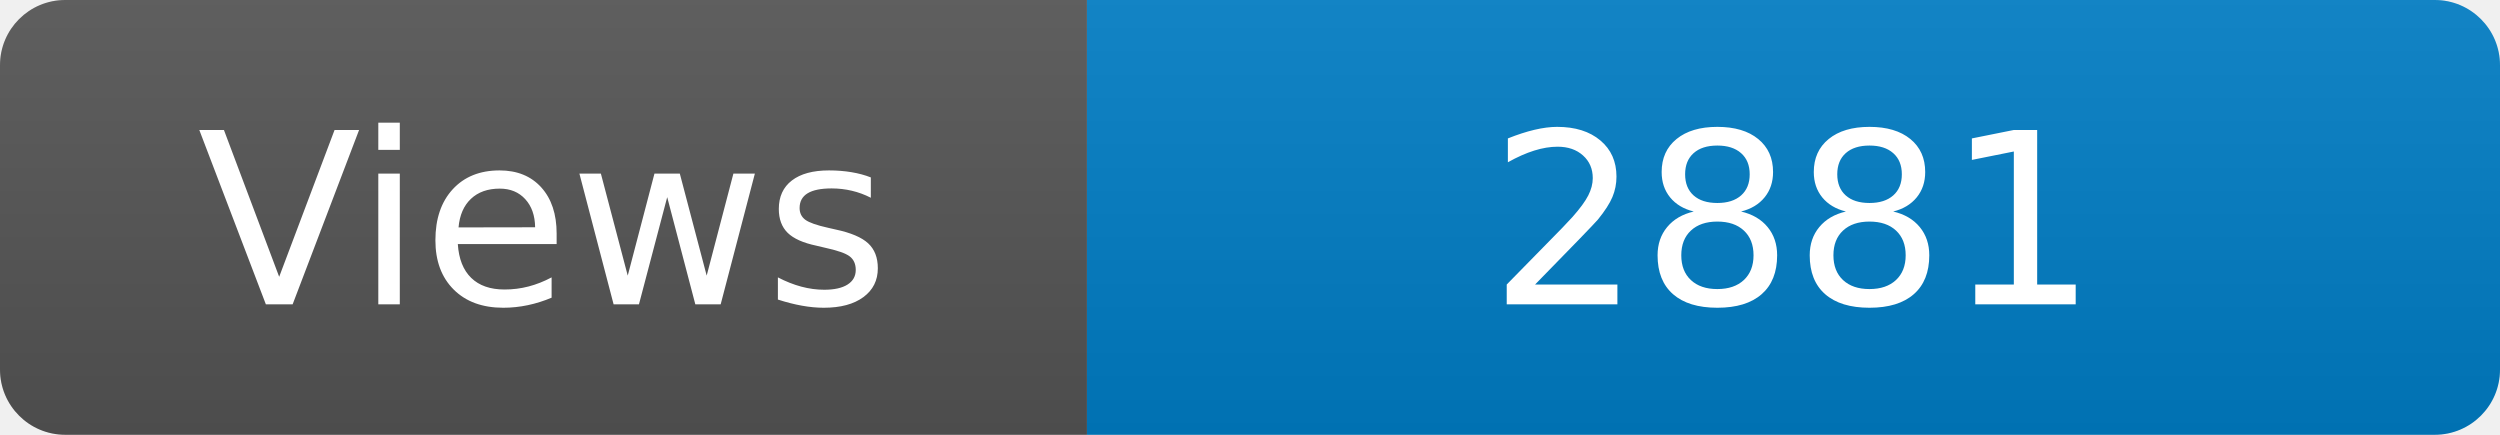
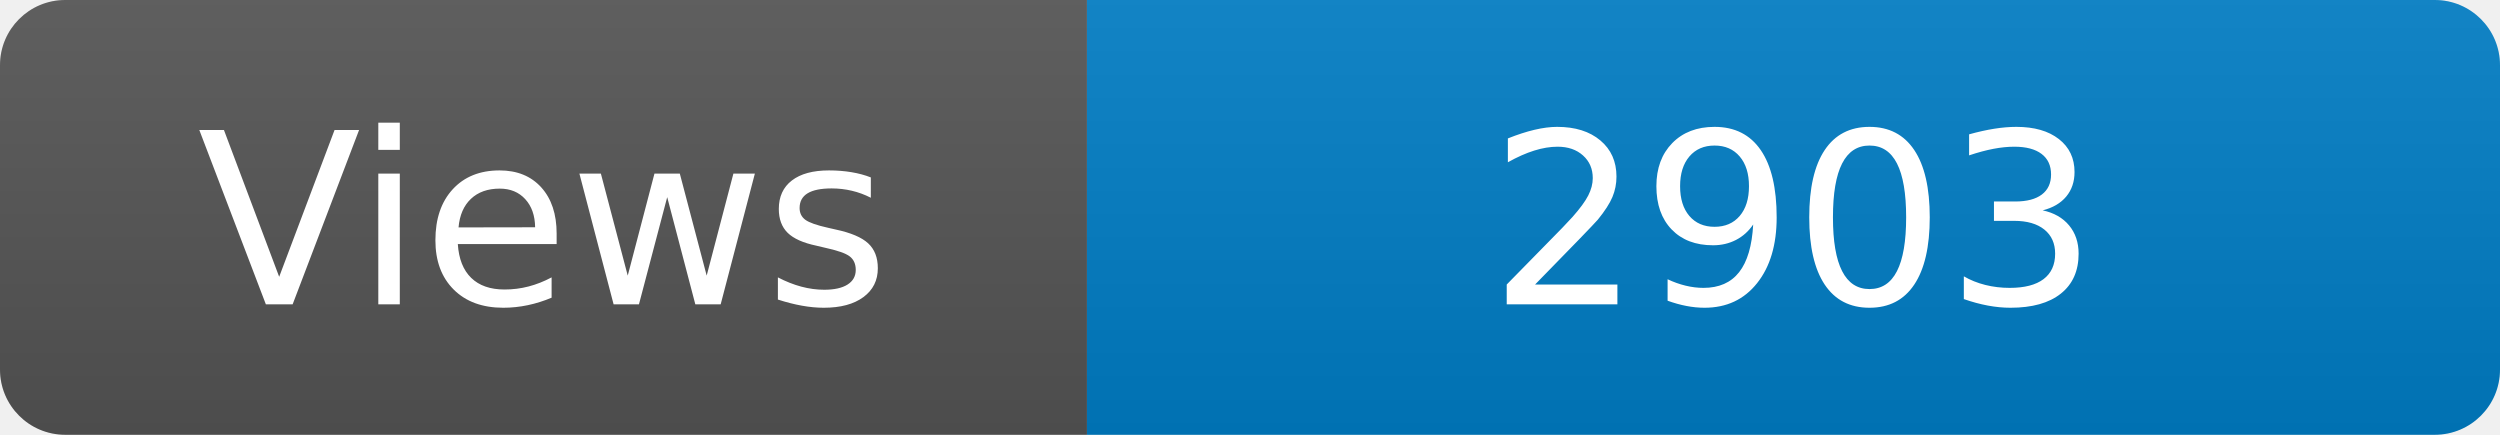
<svg xmlns="http://www.w3.org/2000/svg" width="115" height="20" role="img" aria-label="Maintained?: yes">
  <linearGradient id="s" x2="0" y2="100%">
    <stop offset="0" stop-color="#bbb" stop-opacity=".1" />
    <stop offset="1" stop-opacity=".1" />
  </linearGradient>
  <clipPath id="r">
    <rect width="115" height="20" rx="3" fill="#fff" />
  </clipPath>
  <g clip-path="url(#r)">
    <rect width="50" height="20" fill="#555" />
    <rect x="50" width="160" height="20" fill="#007ec6" />
    <rect width="115" height="20" fill="url(#s)" />
  </g>
  <g fill="#fff" text-anchor="middle" font-family="Verdana,Geneva,DejaVu Sans,sans-serif" font-size="110">
    <text x="250" y="140" transform="scale(.1)" fill="#fff">Views</text>
-     <text x="825" y="140" transform="scale(.1)" fill="#fff">2881</text>
+     <text x="825" y="140" transform="scale(.1)" fill="#fff">2903</text>
  </g>
</svg>
